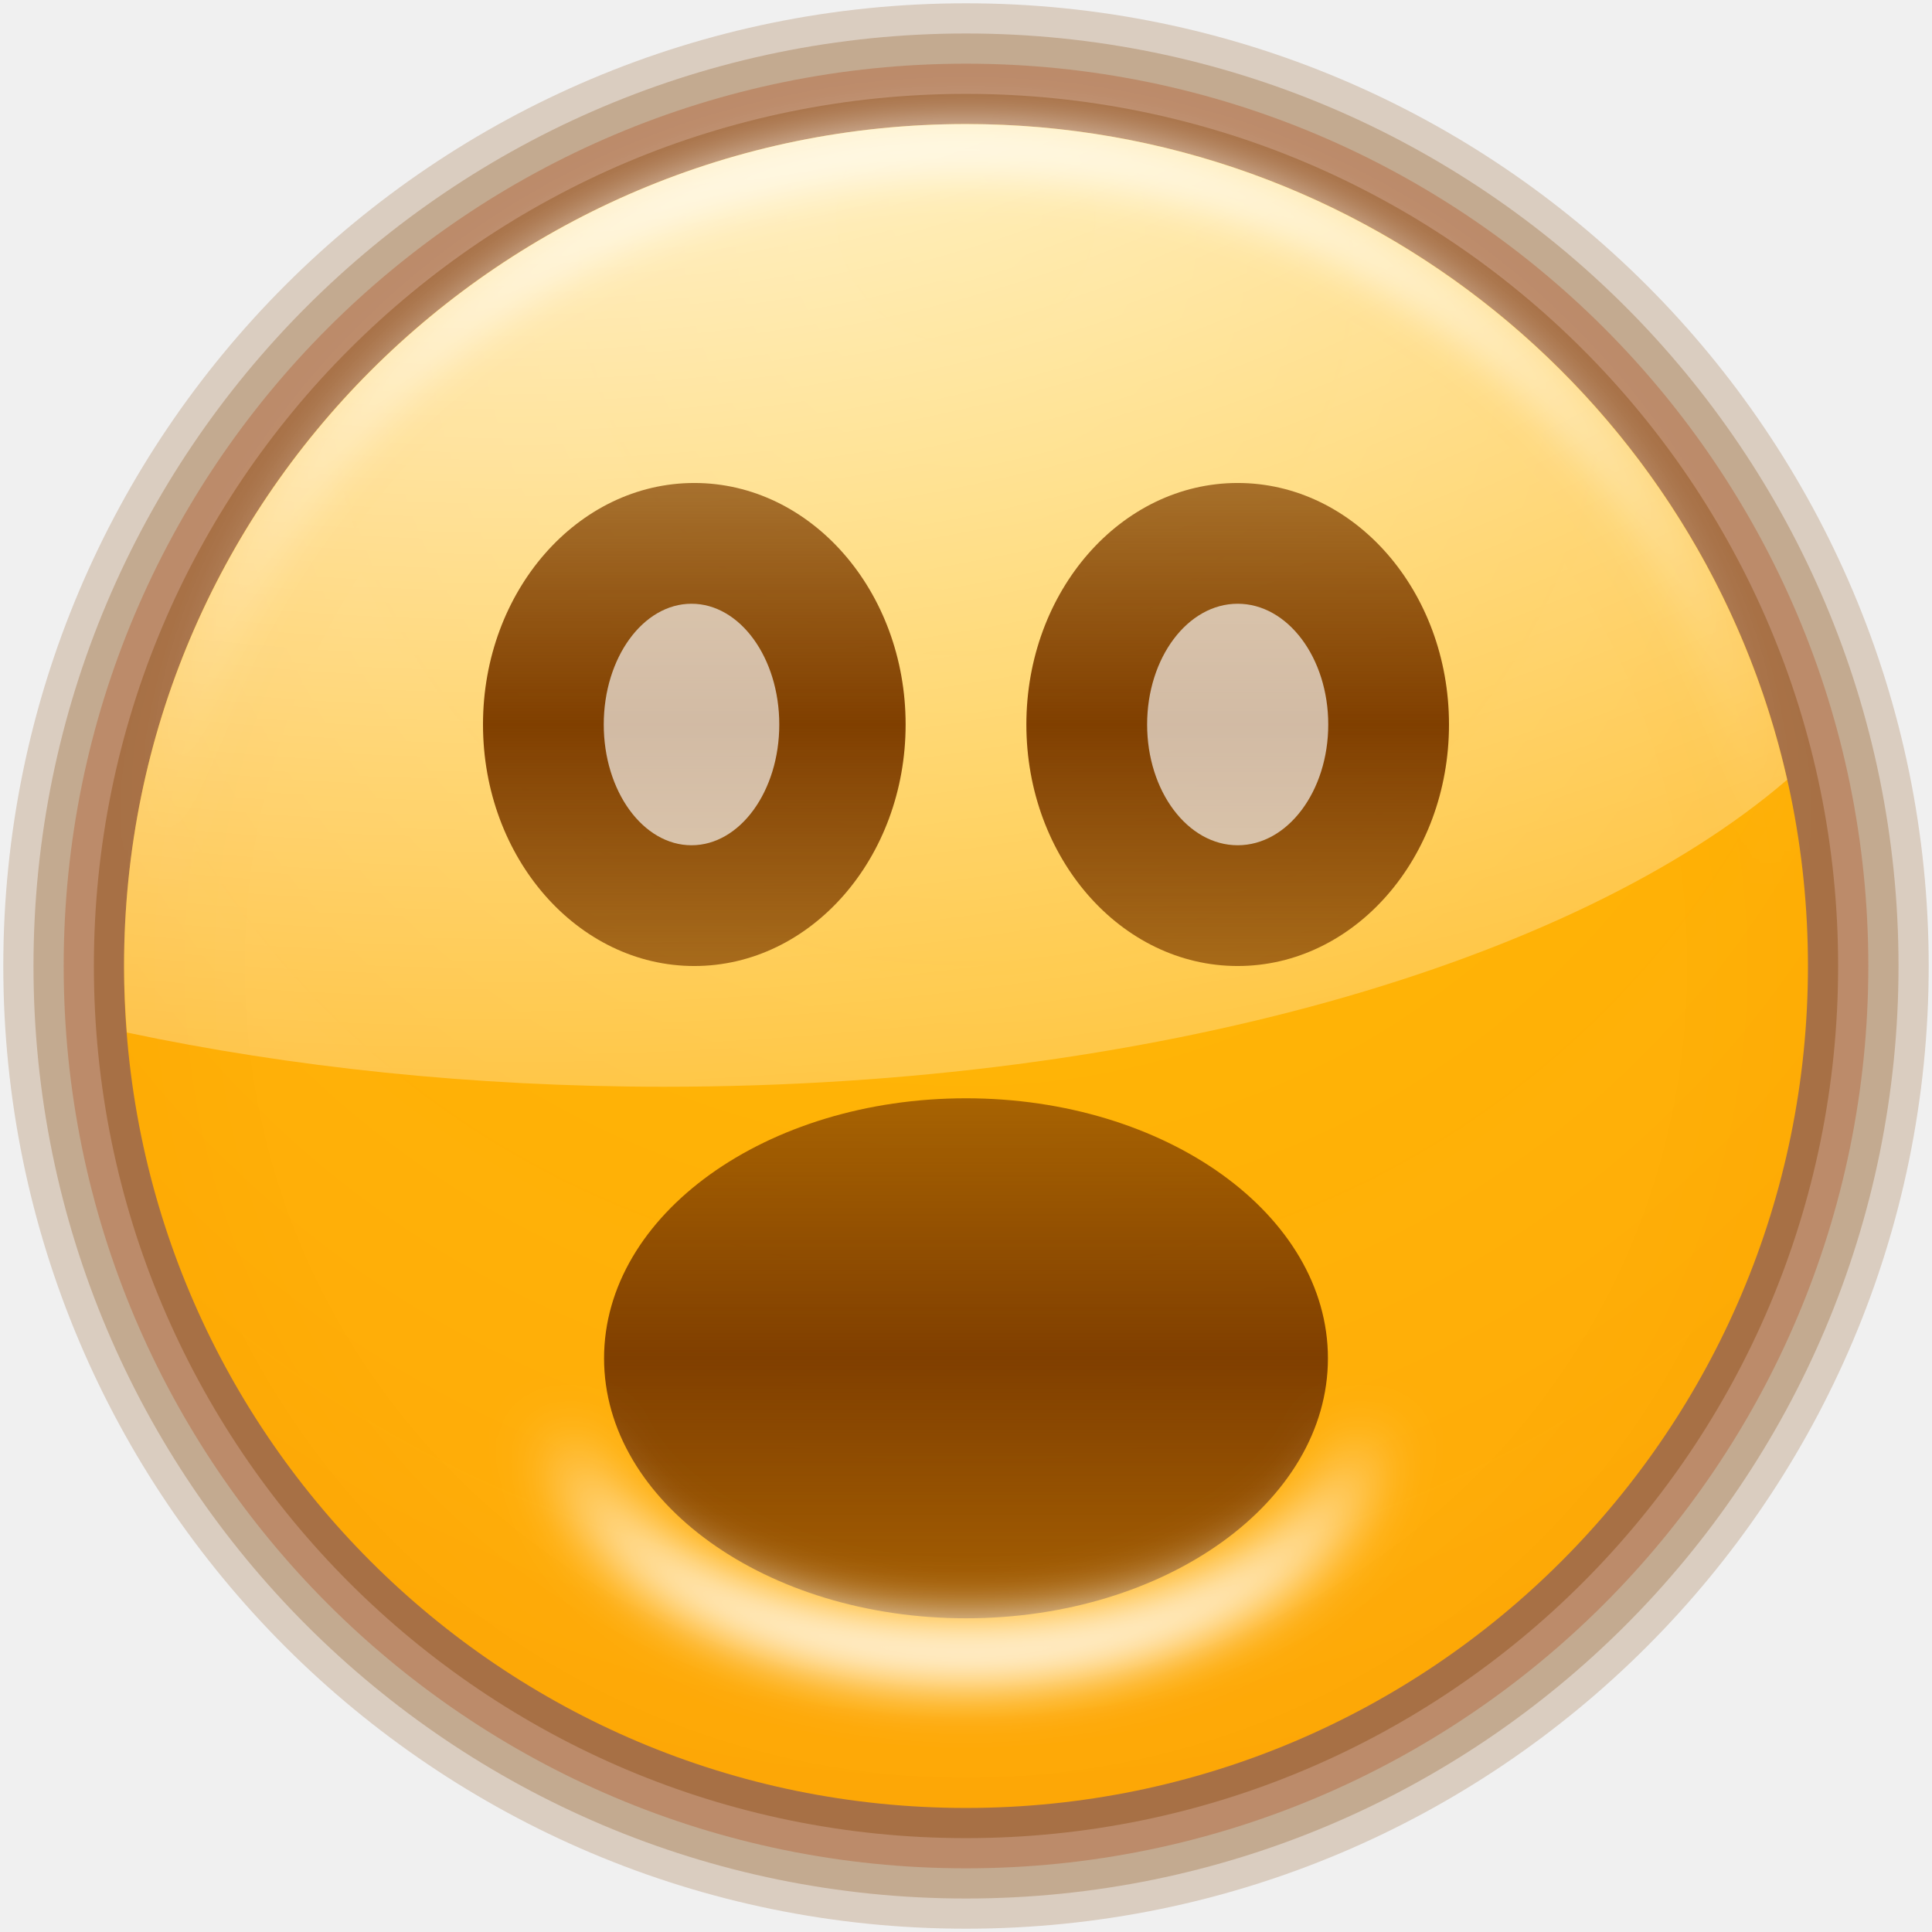
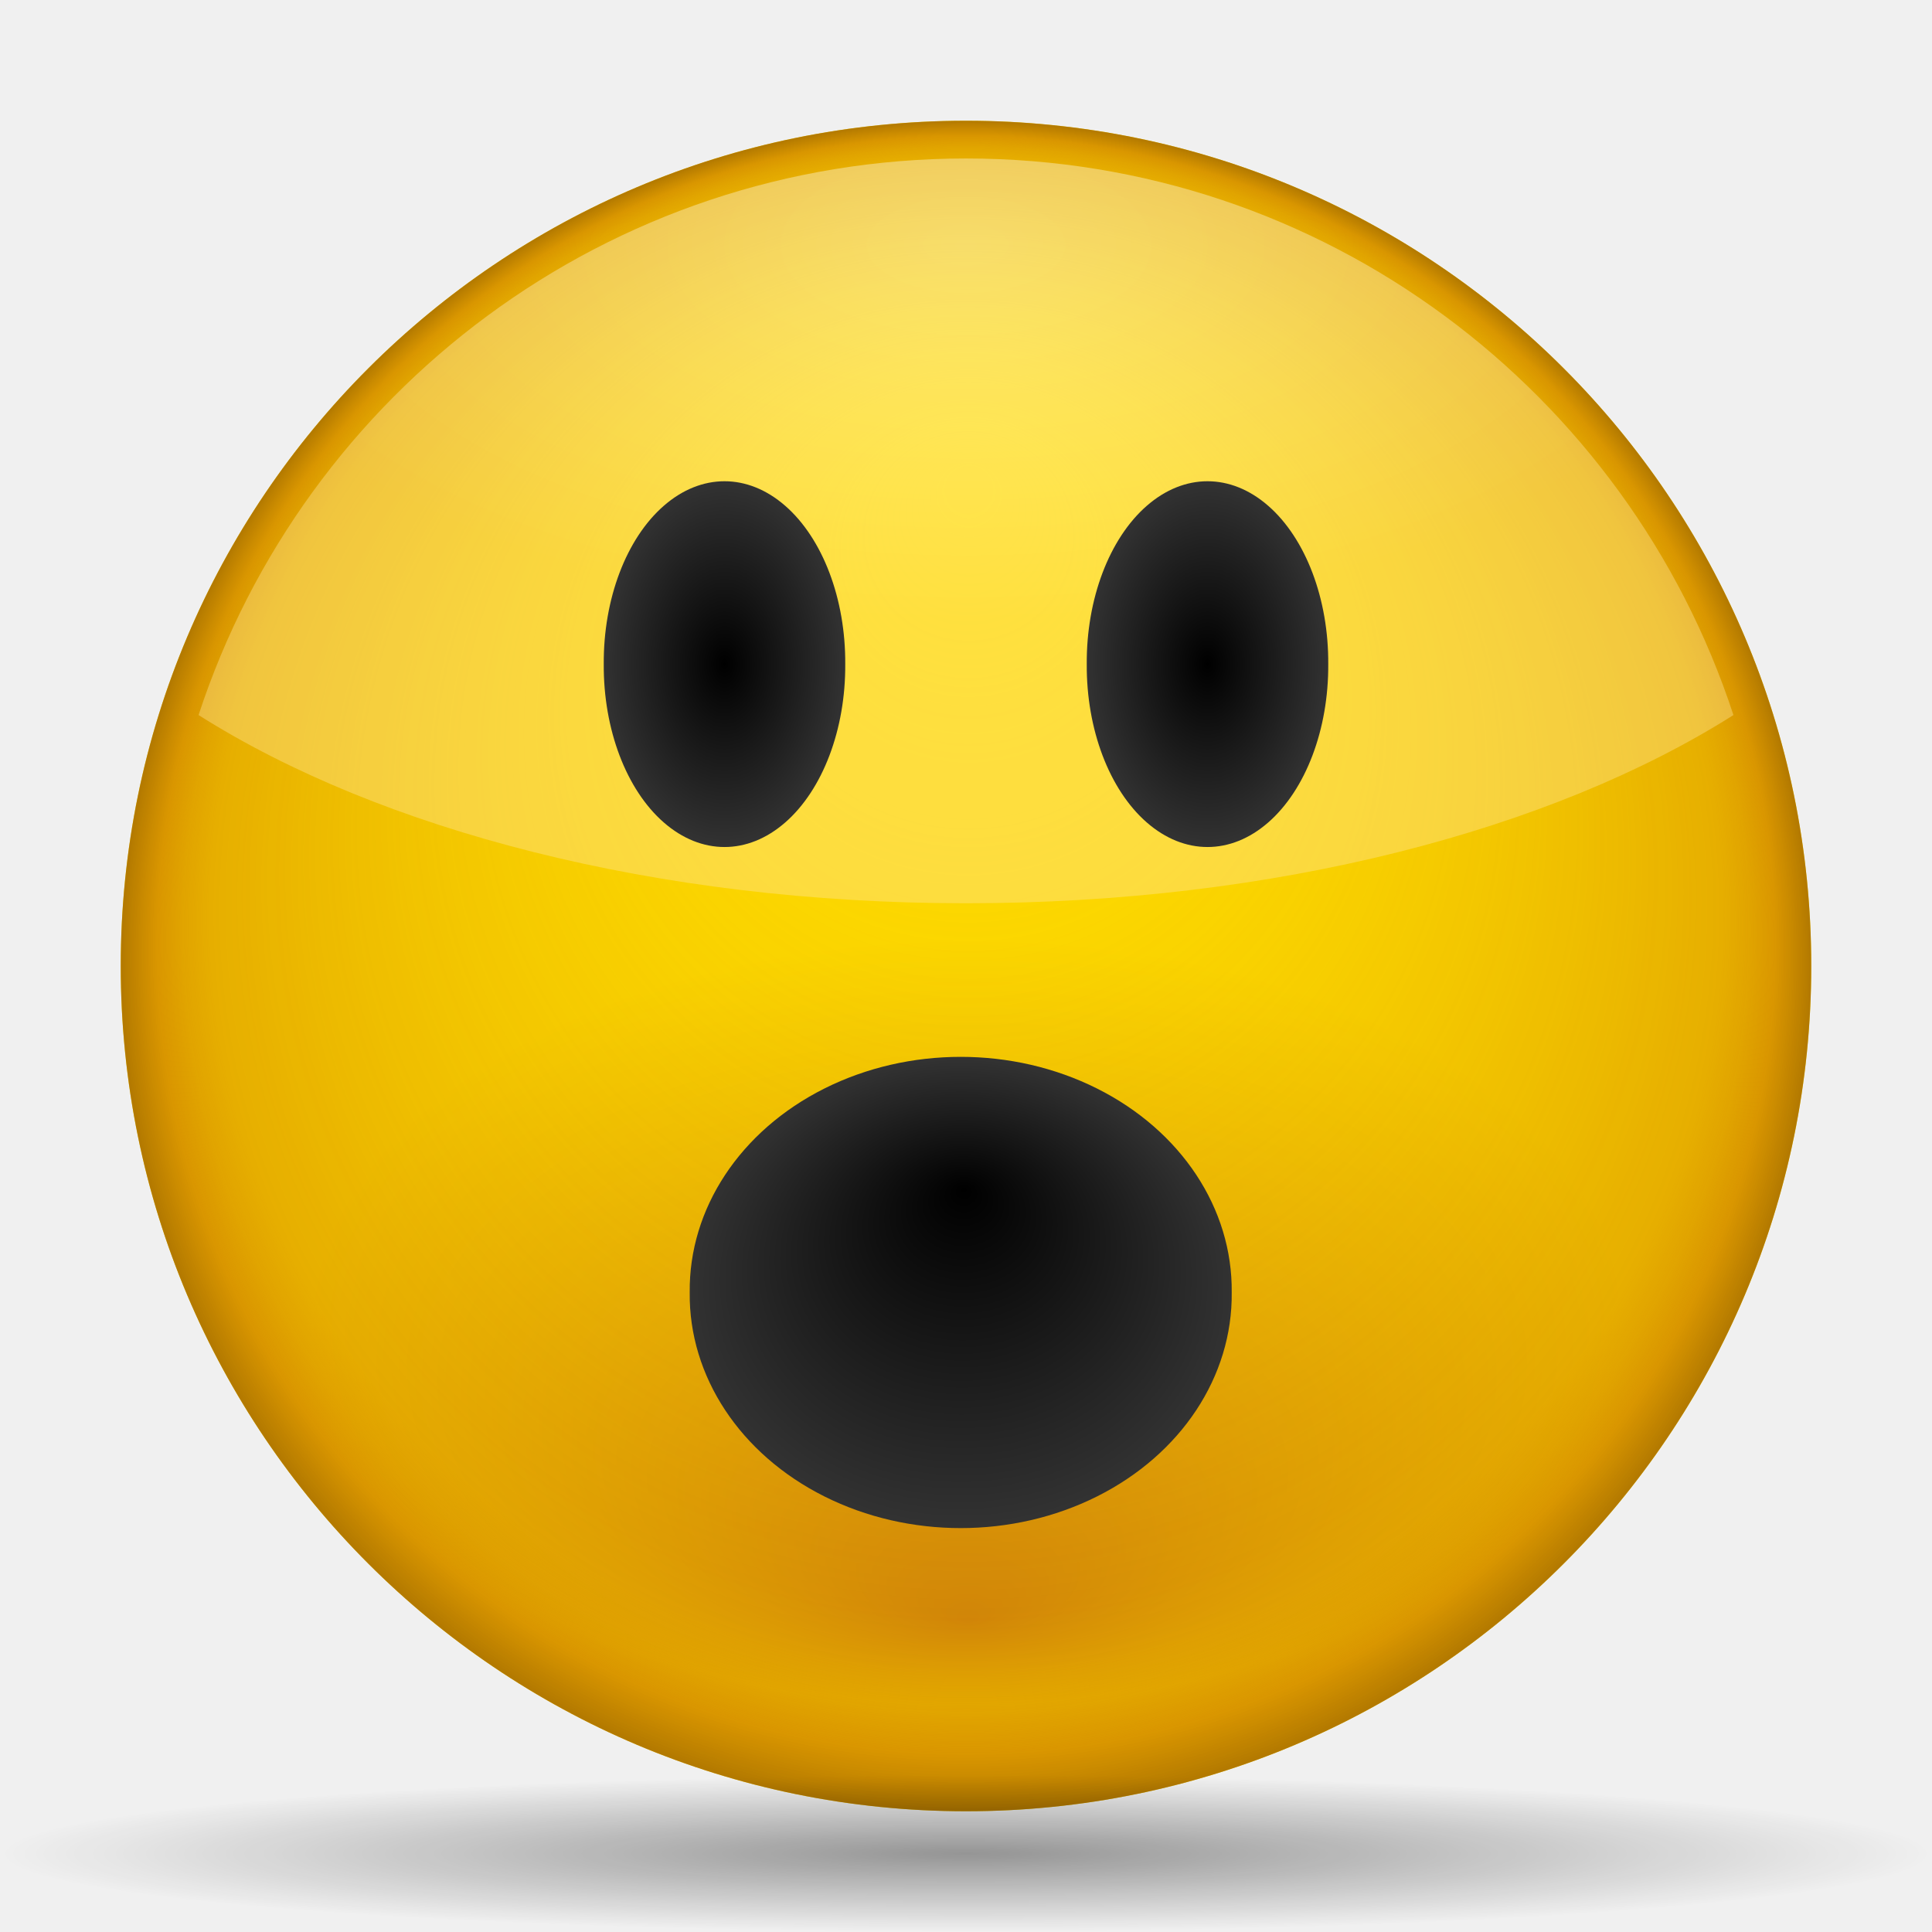
<svg xmlns="http://www.w3.org/2000/svg" xmlns:xlink="http://www.w3.org/1999/xlink" width="128" height="128" id="svg2" version="1.0">
  <defs id="defs4">
-     <linearGradient id="linearGradient3436">
-       <stop style="stop-color:#803f00;stop-opacity:1;" offset="0" id="stop3438" />
-       <stop style="stop-color:#803f00;stop-opacity:0;" offset="1" id="stop3440" />
+     <linearGradient id="linearGradient3346">
+       <stop style="stop-color:#323232;stop-opacity:1;" offset="0" id="stop3348" />
+       <stop style="stop-color:#323232;stop-opacity:0;" offset="1" id="stop3350" />
    </linearGradient>
-     <linearGradient id="linearGradient3424">
-       <stop style="stop-color:#803f00;stop-opacity:1;" offset="0" id="stop3426" />
-       <stop style="stop-color:#803f00;stop-opacity:0;" offset="1" id="stop3428" />
+     <linearGradient id="linearGradient3338">
+       <stop style="stop-color:#000000;stop-opacity:1;" offset="0" id="stop3340" />
+       <stop style="stop-color:#323232;stop-opacity:1;" offset="1" id="stop3342" />
    </linearGradient>
-     <linearGradient id="linearGradient3416">
-       <stop style="stop-color:#803f00;stop-opacity:1;" offset="0" id="stop3418" />
-       <stop style="stop-color:#803f00;stop-opacity:0;" offset="1" id="stop3420" />
+     <radialGradient gradientUnits="userSpaceOnUse" gradientTransform="matrix(1,0,0,0.4852489,0,18.10476)" r="50.844" fy="-3.859" fx="64" cy="-3.859" cx="64" id="radialGradient3892" xlink:href="#linearGradient3886" />
+     <radialGradient gradientTransform="matrix(0.7770035,-3.7166085e-3,2.1699414e-3,0.4536534,14.12642,42.67787)" gradientUnits="userSpaceOnUse" r="56.195" fy="144.308" fx="64.104" cy="100.238" cx="64.104" id="radialGradient3840" xlink:href="#linearGradient3834" />
+     <linearGradient y2="54.183" x2="45.476" y1="30.742" x1="45.476" gradientUnits="userSpaceOnUse" id="linearGradient3440" xlink:href="#linearGradient3200" />
+     <linearGradient id="linearGradient3291">
+       <stop style="stop-color:#000000;stop-opacity:1;" offset="0" id="stop3293" />
+       <stop style="stop-color:#000000;stop-opacity:0;" offset="1" id="stop3295" />
    </linearGradient>
-     <linearGradient id="linearGradient3378">
-       <stop style="stop-color:#ffffff;stop-opacity:1;" offset="0" id="stop3380" />
-       <stop style="stop-color:#ffffff;stop-opacity:0;" offset="1" id="stop3382" />
+     <radialGradient xlink:href="#linearGradient3291" id="radialGradient3336" gradientUnits="userSpaceOnUse" gradientTransform="matrix(1,0,0,0.197802,0,92.82166)" cx="63.912" cy="115.709" fx="63.912" fy="115.709" r="63.912" />
+     <linearGradient id="rect3244_12_" gradientUnits="userSpaceOnUse" x1="181.999" y1="-85.999" x2="181.999" y2="-18" gradientTransform="matrix(0,-1,1,0,-483.1434,-701.4306)">
+       <stop offset="0" style="stop-color:#A4C0E4" id="stop174" />
+       <stop offset="0.25" style="stop-color:#D1DFF1" id="stop176" />
+       <stop offset="0.85" style="stop-color:#FFFFFF" id="stop178" />
    </linearGradient>
-     <linearGradient id="linearGradient3269">
-       <stop style="stop-color:#4d2600;stop-opacity:1;" offset="0" id="stop3271" />
-       <stop style="stop-color:#ffa955;stop-opacity:1;" offset="1" id="stop3273" />
+     <linearGradient id="polygon3293_12_" gradientUnits="userSpaceOnUse" x1="645.998" y1="-532.102" x2="645.998" y2="-543.352" gradientTransform="matrix(0,-4,-4,0,-2060.408,2643.994)">
+       <stop offset="0" style="stop-color:#6193CF" id="stop182" />
+       <stop offset="1" style="stop-color:#EEEEEE" id="stop184" />
    </linearGradient>
-     <linearGradient id="linearGradient3232">
-       <stop style="stop-color:#ffbf00;stop-opacity:1;" offset="0" id="stop3234" />
-       <stop style="stop-color:#ff7e0f;stop-opacity:0.941;" offset="1" id="stop3236" />
+     <linearGradient id="XMLID_1_" gradientUnits="userSpaceOnUse" x1="84.965" y1="60.001" x2="47.999" y2="60.001">
+       <stop offset="0" style="stop-color:#2C72C7" id="stop188" />
+       <stop offset="0.15" style="stop-color:#6193CF" id="stop190" />
+       <stop offset="1" style="stop-color:#A4C0E4" id="stop192" />
    </linearGradient>
-     <linearGradient y2="59.999" x2="46.59" y1="59.999" x1="100.936" gradientUnits="userSpaceOnUse" id="linearGradient16291" xlink:href="#XMLID_4_" />
-     <linearGradient y2="60.001" x2="3.999" y1="60.001" x1="47.999" gradientTransform="translate(-617.1419,-943.4291)" gradientUnits="userSpaceOnUse" id="linearGradient16289" xlink:href="#XMLID_3_" />
-     <linearGradient y2="60" x2="47.999" y1="60" x1="3.999" gradientUnits="userSpaceOnUse" id="linearGradient16287" xlink:href="#XMLID_2_" />
-     <linearGradient y2="60.001" x2="47.999" y1="60.001" x1="84.965" gradientUnits="userSpaceOnUse" id="linearGradient16285" xlink:href="#XMLID_1_" />
-     <linearGradient y2="-543.352" x2="645.998" y1="-532.102" x1="645.998" gradientTransform="matrix(0,-4,-4,0,-2060.408,2643.994)" gradientUnits="userSpaceOnUse" id="linearGradient16283" xlink:href="#polygon3293_12_" />
-     <linearGradient y2="-18" x2="181.999" y1="-85.999" x1="181.999" gradientTransform="matrix(0,-1,1,0,-483.1434,-701.4306)" gradientUnits="userSpaceOnUse" id="linearGradient16281" xlink:href="#rect3244_12_" />
-     <linearGradient y2="59.999" x2="46.59" y1="59.999" x1="100.936" gradientUnits="userSpaceOnUse" id="XMLID_4_">
-       <stop id="stop227" style="stop-color:#A4C0E4" offset="0" />
-       <stop id="stop229" style="stop-color:#FFFFFF" offset="1" />
+     <linearGradient id="XMLID_2_" gradientUnits="userSpaceOnUse" x1="3.999" y1="60" x2="47.999" y2="60">
+       <stop offset="0" style="stop-color:#6193CF" id="stop197" />
+       <stop offset="0.154" style="stop-color:#6897D1" id="stop199" />
+       <stop offset="0.372" style="stop-color:#7AA4D7" id="stop201" />
+       <stop offset="0.628" style="stop-color:#98B9E0" id="stop203" />
+       <stop offset="0.91" style="stop-color:#C2D5EC" id="stop205" />
+       <stop offset="1" style="stop-color:#D1DFF1" id="stop207" />
    </linearGradient>
-     <linearGradient gradientTransform="translate(-617.1419,-943.4291)" y2="60.001" x2="3.999" y1="60.001" x1="47.999" gradientUnits="userSpaceOnUse" id="XMLID_3_">
-       <stop id="stop212" style="stop-color:#A4C0E4" offset="0" />
-       <stop id="stop214" style="stop-color:#FFFFFF" offset="0.7" />
+     <linearGradient id="XMLID_3_" gradientUnits="userSpaceOnUse" x1="47.999" y1="60.001" x2="3.999" y2="60.001" gradientTransform="translate(-617.1419,-943.4291)">
+       <stop offset="0" style="stop-color:#A4C0E4" id="stop212" />
+       <stop offset="0.7" style="stop-color:#FFFFFF" id="stop214" />
    </linearGradient>
-     <linearGradient y2="60" x2="47.999" y1="60" x1="3.999" gradientUnits="userSpaceOnUse" id="XMLID_2_">
-       <stop id="stop197" style="stop-color:#6193CF" offset="0" />
-       <stop id="stop199" style="stop-color:#6897D1" offset="0.154" />
-       <stop id="stop201" style="stop-color:#7AA4D7" offset="0.372" />
-       <stop id="stop203" style="stop-color:#98B9E0" offset="0.628" />
-       <stop id="stop205" style="stop-color:#C2D5EC" offset="0.91" />
-       <stop id="stop207" style="stop-color:#D1DFF1" offset="1" />
+     <linearGradient id="XMLID_4_" gradientUnits="userSpaceOnUse" x1="100.936" y1="59.999" x2="46.59" y2="59.999">
+       <stop offset="0" style="stop-color:#A4C0E4" id="stop227" />
+       <stop offset="1" style="stop-color:#FFFFFF" id="stop229" />
    </linearGradient>
-     <linearGradient y2="60.001" x2="47.999" y1="60.001" x1="84.965" gradientUnits="userSpaceOnUse" id="XMLID_1_">
-       <stop id="stop188" style="stop-color:#2C72C7" offset="0" />
-       <stop id="stop190" style="stop-color:#6193CF" offset="0.15" />
-       <stop id="stop192" style="stop-color:#A4C0E4" offset="1" />
+     <linearGradient xlink:href="#rect3244_12_" id="linearGradient16281" gradientUnits="userSpaceOnUse" gradientTransform="matrix(0,-1,1,0,-483.1434,-701.4306)" x1="181.999" y1="-85.999" x2="181.999" y2="-18" />
+     <linearGradient xlink:href="#polygon3293_12_" id="linearGradient16283" gradientUnits="userSpaceOnUse" gradientTransform="matrix(0,-4,-4,0,-2060.408,2643.994)" x1="645.998" y1="-532.102" x2="645.998" y2="-543.352" />
+     <linearGradient xlink:href="#XMLID_1_" id="linearGradient16285" gradientUnits="userSpaceOnUse" x1="84.965" y1="60.001" x2="47.999" y2="60.001" />
+     <linearGradient xlink:href="#XMLID_2_" id="linearGradient16287" gradientUnits="userSpaceOnUse" x1="3.999" y1="60" x2="47.999" y2="60" />
+     <linearGradient xlink:href="#XMLID_3_" id="linearGradient16289" gradientUnits="userSpaceOnUse" gradientTransform="translate(-617.1419,-943.4291)" x1="47.999" y1="60.001" x2="3.999" y2="60.001" />
+     <linearGradient xlink:href="#XMLID_4_" id="linearGradient16291" gradientUnits="userSpaceOnUse" x1="100.936" y1="59.999" x2="46.59" y2="59.999" />
+     <linearGradient gradientTransform="matrix(0.8373983,0,0,-0.7613343,10.4065,146.1792)" gradientUnits="userSpaceOnUse" y2="66.85" x2="57.73" y1="93.245" x1="55.931" id="linearGradient3240" xlink:href="#linearGradient3200" />
+     <linearGradient y2="54.183" x2="45.476" y1="30.742" x1="45.476" gradientUnits="userSpaceOnUse" id="linearGradient3210" xlink:href="#linearGradient3200" />
+     <linearGradient gradientUnits="userSpaceOnUse" y2="54.183" x2="45.476" y1="30.742" x1="45.476" id="linearGradient3206" xlink:href="#linearGradient3200" />
+     <radialGradient gradientTransform="matrix(0.7939579,0,0,0.457615,13.20814,40.77253)" gradientUnits="userSpaceOnUse" r="56.195" fy="145.145" fx="64.104" cy="98.409" cx="64.104" id="radialGradient3192" xlink:href="#linearGradient3186" />
+     <radialGradient gradientUnits="userSpaceOnUse" r="56.195" fy="31.731" fx="64.313" cy="64.312" cx="64.104" id="radialGradient3141" xlink:href="#linearGradient3135" />
+     <linearGradient id="linearGradient3135">
+       <stop id="stop3137" offset="0" style="stop-color:#ffdd00;stop-opacity:0;" />
+       <stop style="stop-color:#cd7f00;stop-opacity:0.498;" offset="0.894" id="stop3143" />
+       <stop id="stop3145" offset="0.927" style="stop-color:#cd7f00;stop-opacity:0.608;" />
+       <stop style="stop-color:#cd7f00;stop-opacity:0.753;" offset="0.957" id="stop3147" />
+       <stop id="stop3139" offset="1" style="stop-color:#a36500;stop-opacity:0.835;" />
    </linearGradient>
-     <linearGradient gradientTransform="matrix(0,-4,-4,0,-2060.408,2643.994)" y2="-543.352" x2="645.998" y1="-532.102" x1="645.998" gradientUnits="userSpaceOnUse" id="polygon3293_12_">
-       <stop id="stop182" style="stop-color:#6193CF" offset="0" />
-       <stop id="stop184" style="stop-color:#EEEEEE" offset="1" />
+     <linearGradient id="linearGradient3186">
+       <stop id="stop3188" offset="0" style="stop-color:#4d2600;stop-opacity:1;" />
+       <stop id="stop3190" offset="1" style="stop-color:#4d2600;stop-opacity:0;" />
    </linearGradient>
-     <linearGradient gradientTransform="matrix(0,-1,1,0,-483.1434,-701.4306)" y2="-18" x2="181.999" y1="-85.999" x1="181.999" gradientUnits="userSpaceOnUse" id="rect3244_12_">
-       <stop id="stop174" style="stop-color:#A4C0E4" offset="0" />
-       <stop id="stop176" style="stop-color:#D1DFF1" offset="0.25" />
-       <stop id="stop178" style="stop-color:#FFFFFF" offset="0.85" />
+     <linearGradient id="linearGradient3200">
+       <stop id="stop3202" offset="0" style="stop-color:#000000;stop-opacity:1;" />
+       <stop id="stop3204" offset="1" style="stop-color:#ffffff;stop-opacity:1;" />
    </linearGradient>
-     <radialGradient r="63.912" fy="115.709" fx="63.912" cy="115.709" cx="63.912" gradientTransform="matrix(1,0,0,0.197802,0,92.82166)" gradientUnits="userSpaceOnUse" id="radialGradient3336" xlink:href="#linearGradient3291" />
-     <linearGradient id="linearGradient3291">
-       <stop id="stop3293" offset="0" style="stop-color:#000000;stop-opacity:1;" />
-       <stop id="stop3295" offset="1" style="stop-color:#000000;stop-opacity:0;" />
+     <linearGradient id="linearGradient3834">
+       <stop id="stop3836" offset="0" style="stop-color:#d3880f;stop-opacity:1;" />
+       <stop id="stop3838" offset="1" style="stop-color:#ffdd00;stop-opacity:1;" />
    </linearGradient>
-     <radialGradient xlink:href="#linearGradient3232" id="radialGradient3238" cx="64" cy="64.201" fx="64" fy="53.045" r="55.962" gradientUnits="userSpaceOnUse" gradientTransform="matrix(4.616702,0,0,4.616702,-231.4689,-232.1957)" />
-     <filter id="filter3360">
-       <feGaussianBlur stdDeviation="1.534" id="feGaussianBlur3362" />
-     </filter>
-     <radialGradient xlink:href="#linearGradient3232" id="radialGradient3375" gradientUnits="userSpaceOnUse" gradientTransform="matrix(4.601811,0,0,4.601811,-230.5159,-231.4406)" cx="64" cy="64.201" fx="64" fy="53.045" r="55.962" />
-     <radialGradient xlink:href="#linearGradient3378" id="radialGradient3384" cx="33.19" cy="-60.042" fx="33.19" fy="-60.042" r="55.094" gradientTransform="matrix(3.844892,0,0,2.225588,-94.42188,115.7655)" gradientUnits="userSpaceOnUse" />
-     <linearGradient xlink:href="#linearGradient3416" id="linearGradient3422" x1="54.757" y1="42.7" x2="54.757" y2="85.45" gradientUnits="userSpaceOnUse" spreadMethod="reflect" />
-     <linearGradient xlink:href="#linearGradient3424" id="linearGradient3430" x1="44.207" y1="42.7" x2="54.757" y2="55.862" gradientUnits="userSpaceOnUse" spreadMethod="reflect" />
-     <linearGradient xlink:href="#linearGradient3416" id="linearGradient3434" gradientUnits="userSpaceOnUse" spreadMethod="reflect" x1="54.757" y1="42.7" x2="54.757" y2="85.522" />
-     <linearGradient xlink:href="#linearGradient3436" id="linearGradient4586" gradientUnits="userSpaceOnUse" spreadMethod="reflect" x1="64" y1="84" x2="135.986" y2="84" gradientTransform="matrix(1,0,0,1.150707,0,-10.24804)" />
-     <linearGradient xlink:href="#linearGradient3416" id="linearGradient2234" gradientUnits="userSpaceOnUse" spreadMethod="reflect" x1="54.757" y1="42.7" x2="54.757" y2="85.45" />
-     <filter x="-0.096" width="1.193" y="-0.216" height="1.433" id="filter3280">
-       <feGaussianBlur stdDeviation="1.648" id="feGaussianBlur3282" />
-     </filter>
+     <linearGradient id="linearGradient3886">
+       <stop id="stop3888" offset="0" style="stop-color:#ffffff;stop-opacity:1;" />
+       <stop id="stop3890" offset="1" style="stop-color:#ffe496;stop-opacity:1;" />
+     </linearGradient>
+     <radialGradient xlink:href="#linearGradient3886" id="radialGradient3276" gradientUnits="userSpaceOnUse" gradientTransform="matrix(1,0,0,0.4852489,-50.05528,12.33565)" cx="64" cy="-3.859" fx="64" fy="-3.859" r="50.844" />
+     <radialGradient xlink:href="#linearGradient3834" id="radialGradient3292" gradientUnits="userSpaceOnUse" gradientTransform="matrix(0.7770035,-3.7166085e-3,2.1699414e-3,0.4536534,14.12642,42.67787)" cx="64.104" cy="100.238" fx="64.104" fy="144.308" r="56.195" />
+     <radialGradient xlink:href="#linearGradient3135" id="radialGradient3294" gradientUnits="userSpaceOnUse" cx="64.104" cy="64.312" fx="64.313" fy="31.731" r="56.195" />
+     <radialGradient xlink:href="#linearGradient3291" id="radialGradient3296" gradientUnits="userSpaceOnUse" gradientTransform="matrix(1,0,0,0.197802,0,92.82166)" cx="63.912" cy="115.709" fx="63.912" fy="115.709" r="63.912" />
+     <radialGradient xlink:href="#linearGradient3886" id="radialGradient3298" gradientUnits="userSpaceOnUse" gradientTransform="matrix(1,0,0,0.4852489,-50.05528,12.33565)" cx="64" cy="-3.859" fx="64" fy="-3.859" r="50.844" />
+     <radialGradient xlink:href="#linearGradient3886" id="radialGradient3304" gradientUnits="userSpaceOnUse" gradientTransform="matrix(1,0,0,0.4852489,-2.4e-5,18.10476)" cx="64" cy="-3.859" fx="64" fy="-3.859" r="50.844" />
+     <radialGradient xlink:href="#linearGradient3834" id="radialGradient3320" gradientUnits="userSpaceOnUse" gradientTransform="matrix(0.7770035,-3.7166085e-3,2.1699414e-3,0.4536534,14.12642,42.67787)" cx="64.104" cy="100.238" fx="64.104" fy="144.308" r="56.195" />
+     <radialGradient xlink:href="#linearGradient3135" id="radialGradient3322" gradientUnits="userSpaceOnUse" cx="64.104" cy="64.312" fx="64.313" fy="31.731" r="56.195" />
+     <radialGradient xlink:href="#linearGradient3291" id="radialGradient3324" gradientUnits="userSpaceOnUse" gradientTransform="matrix(1,0,0,0.197802,0,92.82166)" cx="63.912" cy="115.709" fx="63.912" fy="115.709" r="63.912" />
+     <radialGradient xlink:href="#linearGradient3886" id="radialGradient3326" gradientUnits="userSpaceOnUse" gradientTransform="matrix(1,0,0,0.4852489,-2.4e-5,18.10476)" cx="64" cy="-3.859" fx="64" fy="-3.859" r="50.844" />
+     <radialGradient xlink:href="#linearGradient3886" id="radialGradient3332" gradientUnits="userSpaceOnUse" gradientTransform="matrix(1,0,0,0.4852489,-2.4e-5,18.10476)" cx="64" cy="-3.859" fx="64" fy="-3.859" r="50.844" />
+     <radialGradient xlink:href="#linearGradient3338" id="radialGradient3344" cx="45.476" cy="42.563" fx="45.598" fy="37.893" r="10.511" gradientTransform="matrix(1,0,0,1.09901,0,-4.214119)" gradientUnits="userSpaceOnUse" />
+     <radialGradient xlink:href="#linearGradient3338" id="radialGradient3352" cx="45.476" cy="42.563" fx="45.476" fy="42.563" r="10.511" gradientTransform="matrix(1,0,0,1.09901,0,-4.214119)" gradientUnits="userSpaceOnUse" />
+     <radialGradient xlink:href="#linearGradient3338" id="radialGradient3360" cx="45.476" cy="42.563" fx="45.476" fy="42.563" r="10.511" gradientTransform="matrix(1,0,0,1.09901,0,-4.214119)" gradientUnits="userSpaceOnUse" />
  </defs>
  <g id="layer1">
-     <path transform="matrix(0.9967745,0,0,0.9967745,0.2064289,6.1344497e-3)" d="M 119.962 64.201 A 55.962 55.962 0 1 1  8.038,64.201 A 55.962 55.962 0 1 1  119.962 64.201 z" id="path3248" style="opacity:0.2;fill:none;fill-opacity:1;stroke:#803f00;stroke-width:16.052;stroke-linecap:round;stroke-linejoin:round;stroke-miterlimit:4;stroke-dasharray:none;stroke-opacity:1" />
-     <path style="opacity:0.25;fill:none;fill-opacity:1;stroke:#803f00;stroke-width:12.039;stroke-linecap:round;stroke-linejoin:round;stroke-miterlimit:4;stroke-dasharray:none;stroke-opacity:1" id="path3246" d="M 119.962 64.201 A 55.962 55.962 0 1 1  8.038,64.201 A 55.962 55.962 0 1 1  119.962 64.201 z" transform="matrix(0.9967745,0,0,0.9967745,0.2064289,6.1344497e-3)" />
-     <path transform="matrix(0.9967745,0,0,0.9967745,0.2064289,6.1344497e-3)" d="M 119.962 64.201 A 55.962 55.962 0 1 1  8.038,64.201 A 55.962 55.962 0 1 1  119.962 64.201 z" id="path3244" style="opacity:0.3;fill:none;fill-opacity:1;stroke:#ac4311;stroke-width:8.026;stroke-linecap:round;stroke-linejoin:round;stroke-miterlimit:4;stroke-dasharray:none;stroke-opacity:1" />
-     <path style="opacity:0.35;fill:none;fill-opacity:1;stroke:#803f00;stroke-width:4.013;stroke-linecap:round;stroke-linejoin:round;stroke-miterlimit:4;stroke-dasharray:none;stroke-opacity:1" id="path3206" d="M 119.962 64.201 A 55.962 55.962 0 1 1  8.038,64.201 A 55.962 55.962 0 1 1  119.962 64.201 z" transform="matrix(0.9967745,0,0,0.9967745,0.2064289,6.1344497e-3)" />
-     <path transform="matrix(0.9967746,0,0,0.9967746,0.2064283,6.1332697e-3)" d="M 119.962 64.201 A 55.962 55.962 0 1 1  8.038,64.201 A 55.962 55.962 0 1 1  119.962 64.201 z" id="path3208" style="opacity:1;fill:url(#radialGradient3238);fill-opacity:1;stroke:none;stroke-width:0.5;stroke-linecap:round;stroke-linejoin:round;stroke-miterlimit:4;stroke-dasharray:none;stroke-opacity:1" />
-     <path style="opacity:1;fill:url(#radialGradient3384);fill-opacity:1.0;stroke:none;stroke-width:0.5;stroke-linecap:round;stroke-linejoin:round;stroke-miterlimit:4;stroke-dasharray:none;stroke-opacity:1" d="M 64 8.219 C 33.208 8.219 8.219 33.208 8.219 64 C 8.219 65.486 8.292 66.949 8.406 68.406 C 19.218 70.694 31.274 72 44 72 C 76.317 72 104.36 63.735 118.406 51.656 C 112.785 26.796 90.551 8.219 64 8.219 z " id="path3368" />
-     <path style="opacity:1;fill:url(#linearGradient3422);fill-opacity:1;stroke:none;stroke-width:0.5;stroke-linecap:round;stroke-linejoin:round;stroke-miterlimit:4;stroke-dasharray:none;stroke-opacity:1" id="path3230" d="M 65.306 42.7 A 10.549 13.162 0 1 1  44.207,42.7 A 10.549 13.162 0 1 1  65.306 42.7 z" transform="matrix(1.327083,0,0,1.215649,-26.66667,-3.9084)" />
-     <path style="opacity:0.789;fill:#ffffff;fill-opacity:1;stroke:none;stroke-width:0.5;stroke-linecap:round;stroke-linejoin:round;stroke-miterlimit:4;stroke-dasharray:none;stroke-opacity:1;filter:url(#filter3360)" d="M 64,8.464 C 35.354,8.464 11.931,30.973 10.496,59.264 C 12.016,32.579 35.411,11.361 64,11.361 C 92.589,11.361 115.984,32.579 117.504,59.264 C 116.069,30.973 92.646,8.464 64,8.464 z " id="path3250" />
-     <path transform="matrix(1.327083,0,0,1.215649,9.333333,-3.908399)" d="M 65.306 42.7 A 10.549 13.162 0 1 1  44.207,42.7 A 10.549 13.162 0 1 1  65.306 42.7 z" id="path3432" style="opacity:1;fill:url(#linearGradient3434);fill-opacity:1;stroke:none;stroke-width:0.5;stroke-linecap:round;stroke-linejoin:round;stroke-miterlimit:4;stroke-dasharray:none;stroke-opacity:1" />
-     <path transform="matrix(2.272985,0,0,1.308683,-60.46113,34.1096)" d="M 65.306 42.7 A 10.549 13.162 0 1 1  44.207,42.7 A 10.549 13.162 0 1 1  65.306 42.7 z" id="path2232" style="opacity:1;fill:url(#linearGradient2234);fill-opacity:1;stroke:none;stroke-width:0.5;stroke-linecap:round;stroke-linejoin:round;stroke-miterlimit:4;stroke-dasharray:none;stroke-opacity:1" />
-     <path style="opacity:0.861;fill:#ffffff;fill-opacity:1;stroke:none;stroke-width:0.5;stroke-linecap:round;stroke-linejoin:round;stroke-miterlimit:4;stroke-dasharray:none;stroke-opacity:1;filter:url(#filter3280)" d="M 43.562,93.562 C 43.495,94.111 43.469,94.656 43.469,95.219 C 43.469,104.394 52.662,111.844 64,111.844 C 75.338,111.844 84.531,104.394 84.531,95.219 C 84.531,94.656 84.505,94.111 84.438,93.562 C 83.385,101.232 74.629,107.219 64,107.219 C 53.371,107.219 44.615,101.232 43.562,93.562 z " id="path2254" transform="matrix(1.293614,0,0,1,-18.79128,0)" />
-     <path style="opacity:0.644;fill:#ffffff;fill-opacity:1;stroke:none;stroke-width:0.5;stroke-linecap:round;stroke-linejoin:round;stroke-miterlimit:4;stroke-dasharray:none;stroke-opacity:1" id="path2233" d="M 65.306 42.7 A 10.549 13.162 0 1 1  44.207,42.7 A 10.549 13.162 0 1 1  65.306 42.7 z" transform="matrix(0.56875,0,0,0.6078245,50.85714,22.0458)" />
-     <path transform="matrix(0.5511905,0,0,0.6078246,15.6334,22.0458)" d="M 65.306 42.7 A 10.549 13.162 0 1 1  44.207,42.7 A 10.549 13.162 0 1 1  65.306 42.7 z" id="path3207" style="opacity:0.644;fill:#ffffff;fill-opacity:1;stroke:none;stroke-width:0.5;stroke-linecap:round;stroke-linejoin:round;stroke-miterlimit:4;stroke-dasharray:none;stroke-opacity:1" />
+     <path style="fill:url(#radialGradient3320);fill-opacity:1;stroke:none;stroke-width:2;stroke-miterlimit:4;stroke-dasharray:none;stroke-opacity:1" id="path2160" d="M 120.299 64.312 A 56.195 56.195 0 1 1  7.909,64.312 A 56.195 56.195 0 1 1  120.299 64.312 z" transform="matrix(0.9965278,0,0,0.9965278,0.118494,-8.8889e-2)" />
+     <path transform="matrix(0.9965278,0,0,0.9965278,0.118494,-8.8889e-2)" d="M 120.299 64.312 A 56.195 56.195 0 1 1  7.909,64.312 A 56.195 56.195 0 1 1  120.299 64.312 z" id="path3133" style="fill:url(#radialGradient3322);fill-opacity:1;stroke:none;stroke-width:2;stroke-miterlimit:4;stroke-dasharray:none;stroke-opacity:1" />
+     <g id="g3329" transform="translate(-2.4e-5,-5e-7)">
+       <path transform="matrix(1.001374,0,0,0.410363,-2.393169e-5,75.32943)" d="M 127.824 115.709 A 63.912 12.642 0 1 1  0,115.709 A 63.912 12.642 0 1 1  127.824 115.709 z" id="path1563" style="opacity:0.381;fill:url(#radialGradient3324);fill-opacity:1;fill-rule:nonzero;stroke:none;stroke-width:0;stroke-linecap:round;stroke-linejoin:round;stroke-miterlimit:4;stroke-dasharray:none;stroke-dashoffset:4;stroke-opacity:1" />
+     </g>
+     <path style="opacity:0.416;fill:url(#radialGradient3332);fill-opacity:1;stroke:none;stroke-width:2;stroke-miterlimit:4;stroke-dasharray:none;stroke-opacity:1" d="M 64,10.5 C 40.273,10.5 20.157,25.978 13.156,47.375 C 25.184,54.987 43.496,59.844 64,59.844 C 84.504,59.844 102.816,54.987 114.844,47.375 C 107.843,25.978 87.727,10.5 64,10.5 z " id="path3242" />
+     <path transform="matrix(0.7611386,-4.1242506e-8,0,1.038851,45.38612,-0.2162153)" d="M 55.987 42.563 A 10.511 11.551 0 1 1  34.966,42.563 A 10.511 11.551 0 1 1  55.987 42.563 z" id="path3196" style="fill:url(#radialGradient3352);fill-opacity:1.0;stroke:none;stroke-width:2;stroke-miterlimit:4;stroke-dasharray:none;stroke-opacity:1" />
+     <path style="fill:url(#radialGradient3360);fill-opacity:1.0;stroke:none;stroke-width:2;stroke-miterlimit:4;stroke-dasharray:none;stroke-opacity:1" id="path3194" d="M 55.987 42.563 A 10.511 11.551 0 1 1  34.966,42.563 A 10.511 11.551 0 1 1  55.987 42.563 z" transform="matrix(0.7611386,4.1242506e-8,2.7212318e-8,1.038851,13.38612,-0.216222)" />
+     <path transform="matrix(1.70823,5.3134653e-8,6.107285e-8,1.338401,-14.03455,28.66344)" d="M 55.987 42.563 A 10.511 11.551 0 1 1  34.966,42.563 A 10.511 11.551 0 1 1  55.987 42.563 z" id="path3438" style="fill:url(#radialGradient3344);fill-opacity:1.0;stroke:none;stroke-width:2;stroke-miterlimit:4;stroke-dasharray:none;stroke-opacity:1" />
  </g>
</svg>
